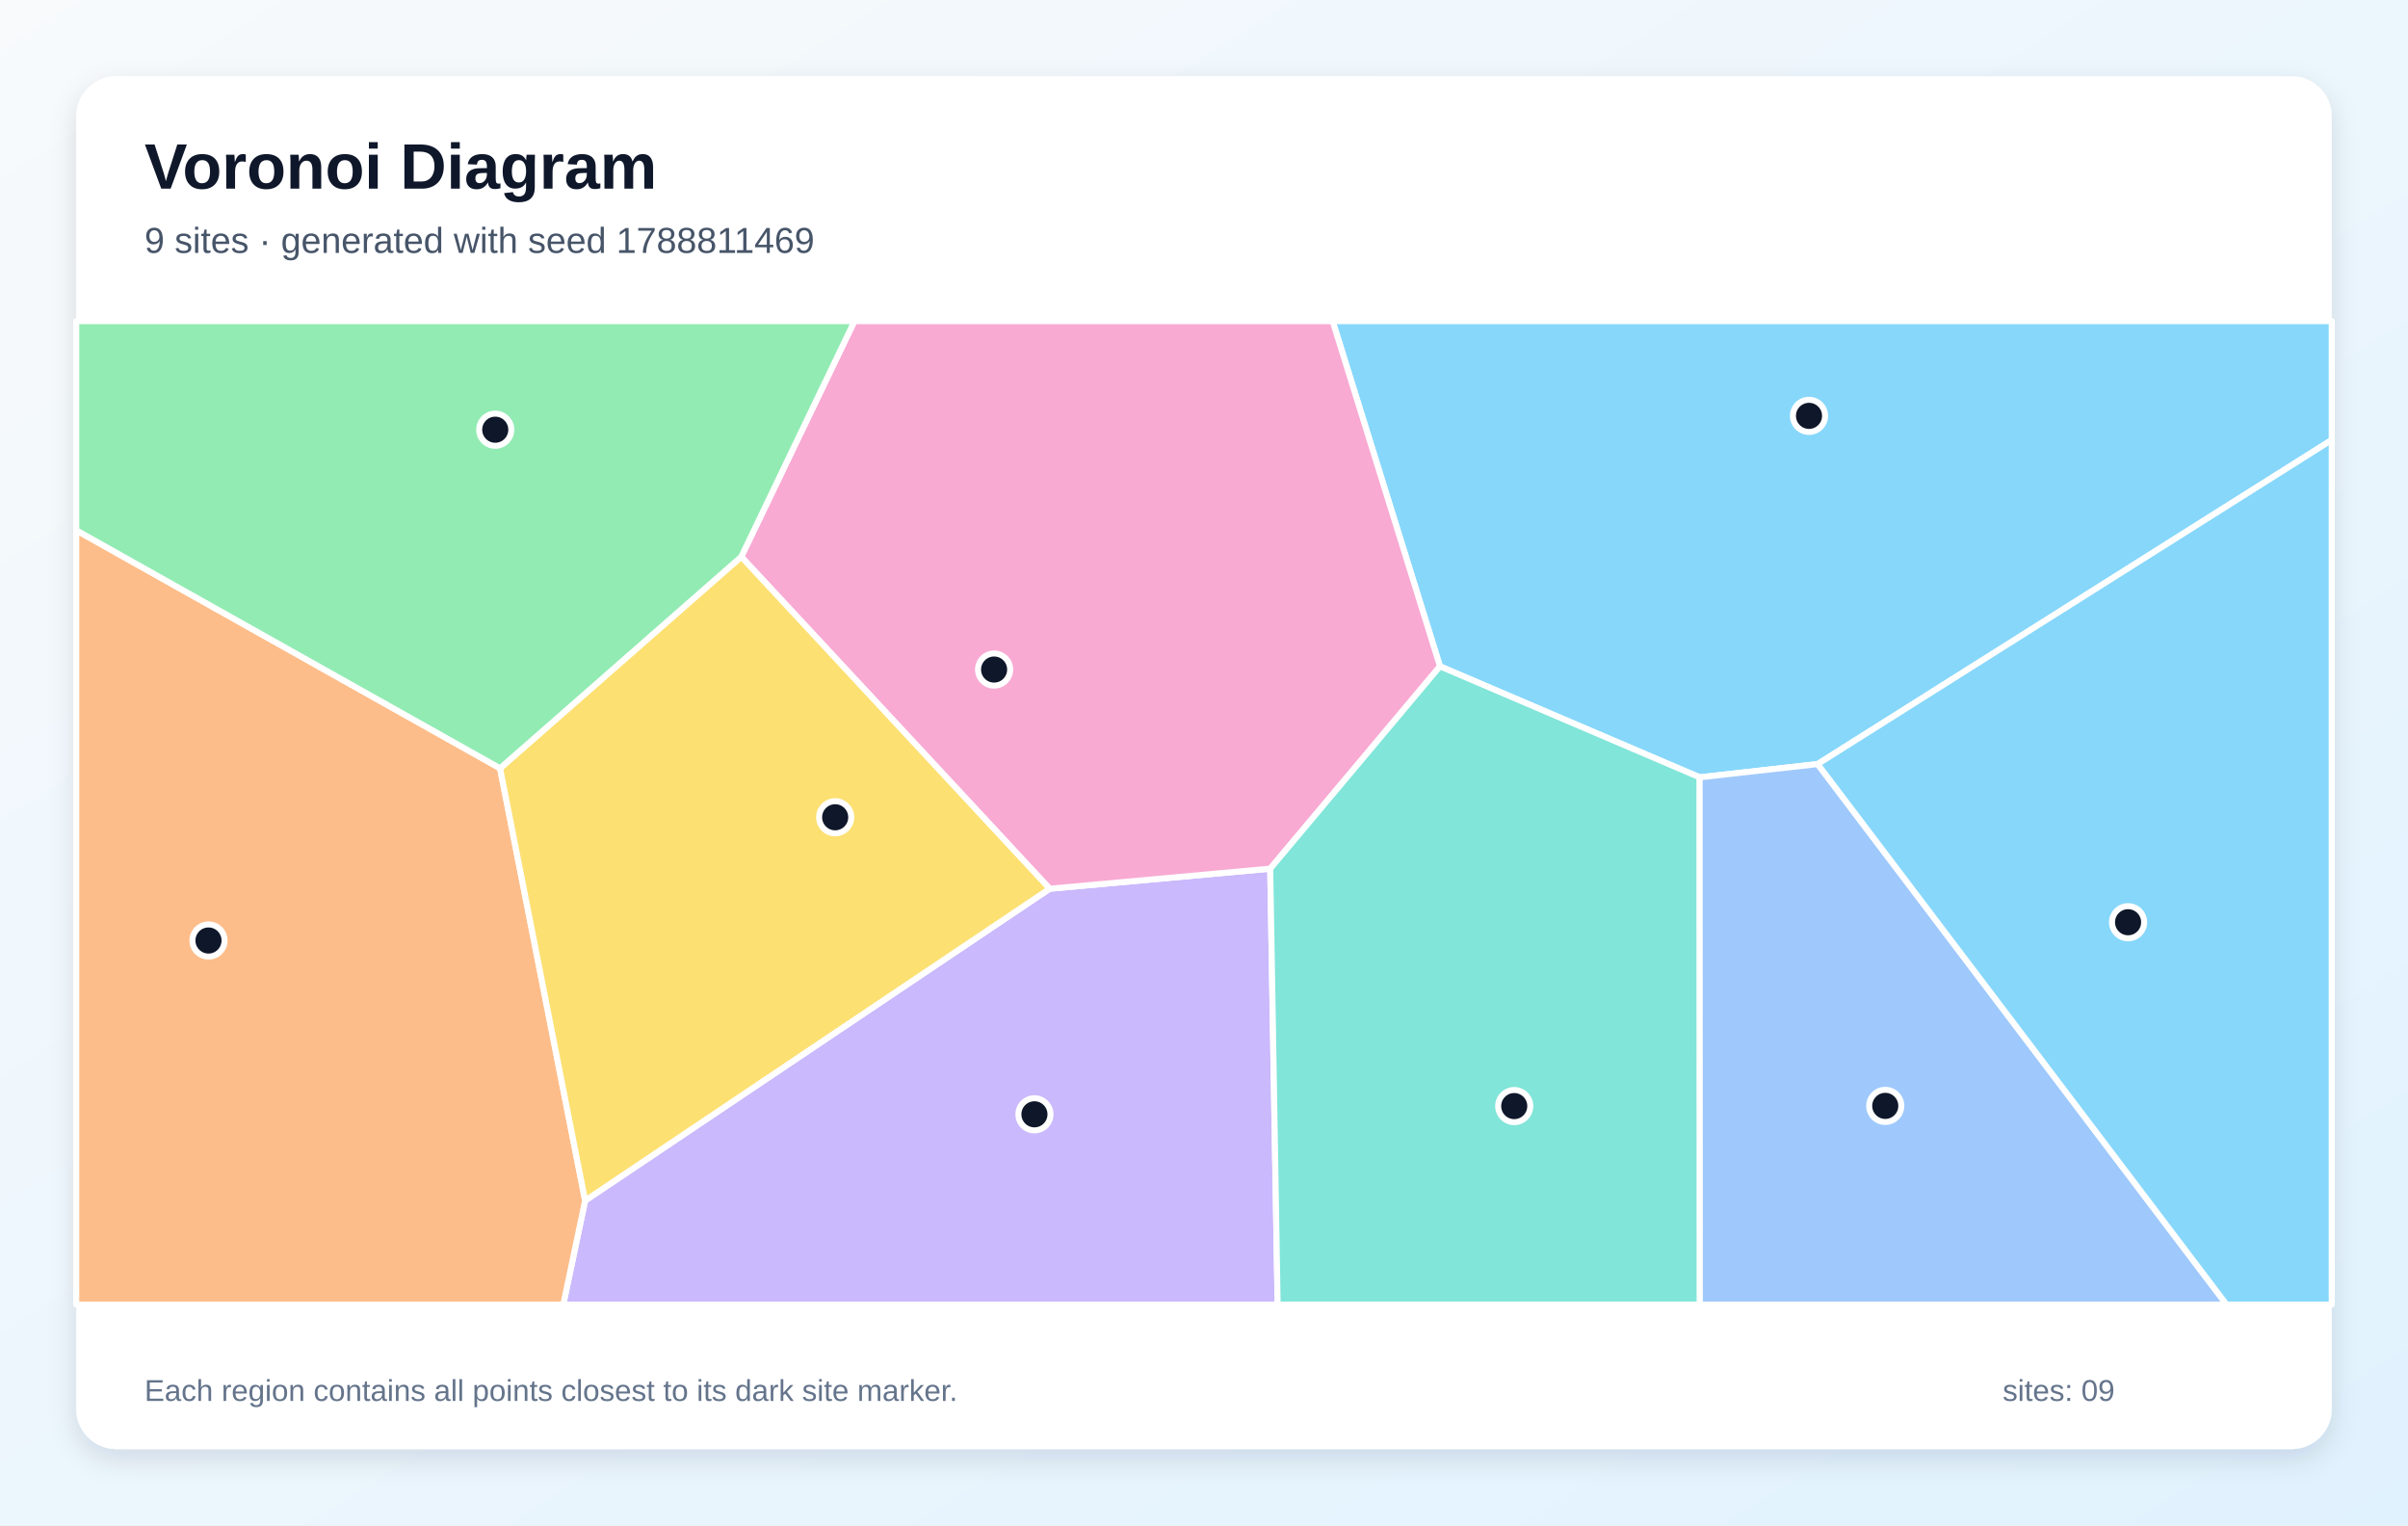
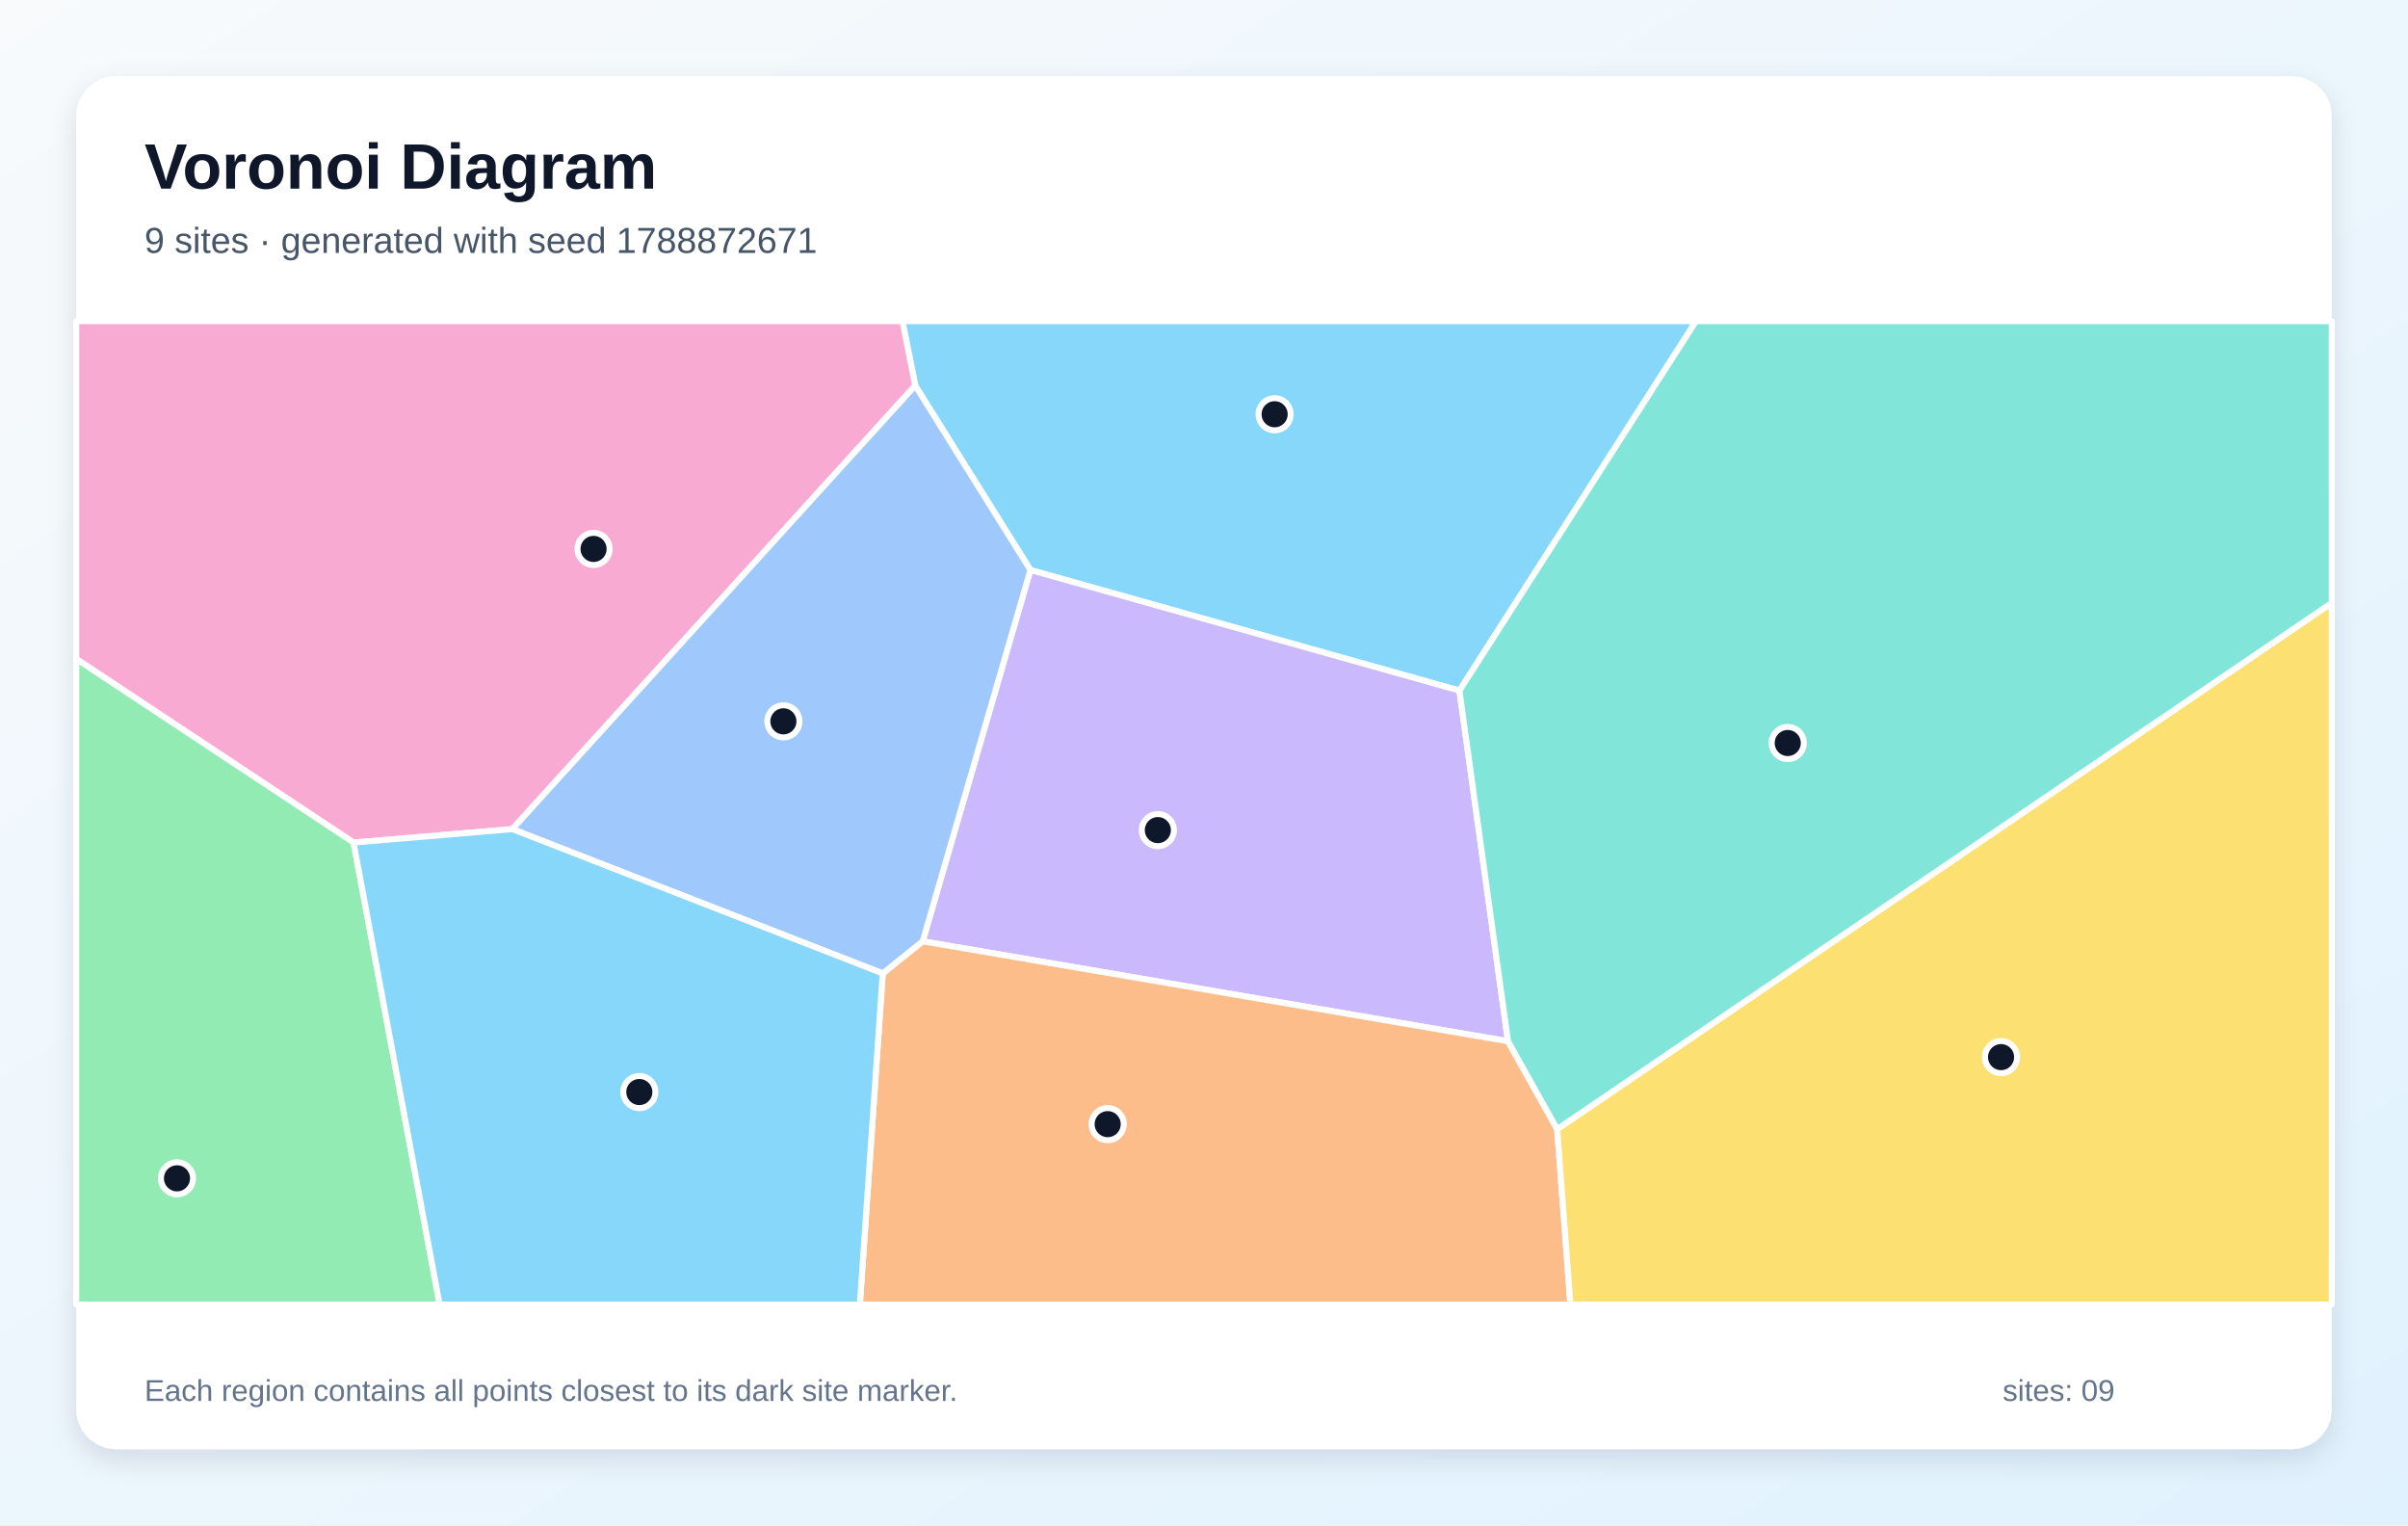
<svg xmlns="http://www.w3.org/2000/svg" width="1200" height="760" viewBox="0 0 1200 760" role="img" aria-labelledby="title description">
  <defs>
    <linearGradient id="background" x1="0" y1="0" x2="1" y2="1">
      <stop stop-color="#F8FAFC" />
      <stop offset="1" stop-color="#E0F2FE" />
    </linearGradient>
    <filter id="shadow" x="-10%" y="-10%" width="120%" height="120%">
      <feDropShadow dx="0" dy="5" stdDeviation="7" flood-color="#0F172A" flood-opacity=".12" />
    </filter>
  </defs>
  <rect width="1200" height="760" fill="url(#background)" />
  <rect x="38" y="38" width="1124" height="684" rx="20" fill="#FFFFFF" filter="url(#shadow)" />
  <g font-family="Arial, sans-serif">
    <text x="72" y="94" font-size="32" font-weight="700" fill="#0F172A">Voronoi Diagram</text>
-     <text x="72" y="126" font-size="18" fill="#475569">9 sites · generated with seed 1788811469</text>
+     <text x="72" y="126" font-size="18" fill="#475569">9 sites · generated with seed 1788872671</text>
  </g>
  <g stroke="#FFFFFF" stroke-width="3" stroke-linejoin="round">
-     <polygon points="905.8,380.7 847.0,387.3 717.6,332.0 664.1,160.0 1162.0,160.0 1162.0,219.2" fill="#38BDF8" fill-opacity="0.60" />
-     <polygon points="291.6,598.2 523.1,442.8 633.0,432.8 636.7,650.0 280.7,650.0" fill="#A78BFA" fill-opacity="0.60" />
-     <polygon points="633.0,432.8 523.1,442.8 369.4,277.4 425.8,160.0 664.1,160.0 717.6,332.0" fill="#F472B6" fill-opacity="0.60" />
-     <polygon points="38.0,264.2 249.2,382.8 291.6,598.2 280.7,650.0 38.0,650.0" fill="#FB923C" fill-opacity="0.60" />
-     <polygon points="249.2,382.8 369.4,277.4 523.1,442.8 291.6,598.2" fill="#FACC15" fill-opacity="0.60" />
-     <polygon points="249.2,382.8 38.0,264.2 38.0,160.0 425.8,160.0 369.4,277.4" fill="#4ADE80" fill-opacity="0.60" />
-     <polygon points="633.0,432.8 717.6,332.0 847.0,387.3 847.1,650.0 636.7,650.0" fill="#2DD4BF" fill-opacity="0.60" />
-     <polygon points="847.0,387.3 905.8,380.7 1109.6,650.0 847.1,650.0" fill="#60A5FA" fill-opacity="0.60" />
-     <polygon points="905.8,380.7 1162.0,219.2 1162.0,650.0 1109.6,650.0" fill="#38BDF8" fill-opacity="0.60" />
+     <polygon points="727.3,344.1 513.5,284.0 456.1,192.1 449.7,160.0 845.2,160.0" fill="#38BDF8" fill-opacity="0.60" />
+     <polygon points="751.5,518.8 459.8,469.0 513.5,284.0 727.3,344.1" fill="#A78BFA" fill-opacity="0.60" />
+     <polygon points="255.3,413.1 176.2,419.8 38.0,328.3 38.0,160.0 449.7,160.0 456.1,192.1" fill="#F472B6" fill-opacity="0.60" />
+     <polygon points="439.9,485.0 459.8,469.0 751.5,518.8 776.0,562.6 782.6,650.0 428.5,650.0" fill="#FB923C" fill-opacity="0.60" />
+     <polygon points="776.0,562.6 1162.0,300.4 1162.0,650.0 782.6,650.0" fill="#FACC15" fill-opacity="0.60" />
+     <polygon points="38.0,328.3 176.2,419.8 219.1,650.0 38.0,650.0" fill="#4ADE80" fill-opacity="0.60" />
+     <polygon points="776.0,562.6 751.5,518.8 727.3,344.1 845.2,160.0 1162.0,160.0 1162.0,300.4" fill="#2DD4BF" fill-opacity="0.60" />
+     <polygon points="255.3,413.1 456.1,192.1 513.5,284.0 459.8,469.0 439.9,485.0" fill="#60A5FA" fill-opacity="0.60" />
+     <polygon points="176.2,419.8 255.3,413.1 439.9,485.0 428.5,650.0 219.1,650.0" fill="#38BDF8" fill-opacity="0.60" />
  </g>
  <g>
-     <circle cx="901.5" cy="207.2" r="8" fill="#0F172A" stroke="#FFFFFF" stroke-width="3" />
-     <circle cx="515.5" cy="555.2" r="8" fill="#0F172A" stroke="#FFFFFF" stroke-width="3" />
-     <circle cx="495.4" cy="333.6" r="8" fill="#0F172A" stroke="#FFFFFF" stroke-width="3" />
-     <circle cx="103.9" cy="468.6" r="8" fill="#0F172A" stroke="#FFFFFF" stroke-width="3" />
-     <circle cx="416.2" cy="407.2" r="8" fill="#0F172A" stroke="#FFFFFF" stroke-width="3" />
-     <circle cx="246.8" cy="214.1" r="8" fill="#0F172A" stroke="#FFFFFF" stroke-width="3" />
-     <circle cx="754.6" cy="551.1" r="8" fill="#0F172A" stroke="#FFFFFF" stroke-width="3" />
-     <circle cx="939.5" cy="551.0" r="8" fill="#0F172A" stroke="#FFFFFF" stroke-width="3" />
-     <circle cx="1060.5" cy="459.5" r="8" fill="#0F172A" stroke="#FFFFFF" stroke-width="3" />
+     <circle cx="635.2" cy="206.4" r="8" fill="#0F172A" stroke="#FFFFFF" stroke-width="3" />
+     <circle cx="577.0" cy="413.6" r="8" fill="#0F172A" stroke="#FFFFFF" stroke-width="3" />
+     <circle cx="295.8" cy="273.5" r="8" fill="#0F172A" stroke="#FFFFFF" stroke-width="3" />
+     <circle cx="552.0" cy="560.1" r="8" fill="#0F172A" stroke="#FFFFFF" stroke-width="3" />
+     <circle cx="997.2" cy="526.7" r="8" fill="#0F172A" stroke="#FFFFFF" stroke-width="3" />
+     <circle cx="88.2" cy="587.1" r="8" fill="#0F172A" stroke="#FFFFFF" stroke-width="3" />
+     <circle cx="890.9" cy="370.2" r="8" fill="#0F172A" stroke="#FFFFFF" stroke-width="3" />
+     <circle cx="390.4" cy="359.4" r="8" fill="#0F172A" stroke="#FFFFFF" stroke-width="3" />
+     <circle cx="318.6" cy="544.1" r="8" fill="#0F172A" stroke="#FFFFFF" stroke-width="3" />
  </g>
  <g font-family="Arial, sans-serif" font-size="15" fill="#64748B">
    <text x="72" y="698">Each region contains all points closest to its dark site marker.</text>
    <text x="998" y="698">sites: 09</text>
  </g>
</svg>
